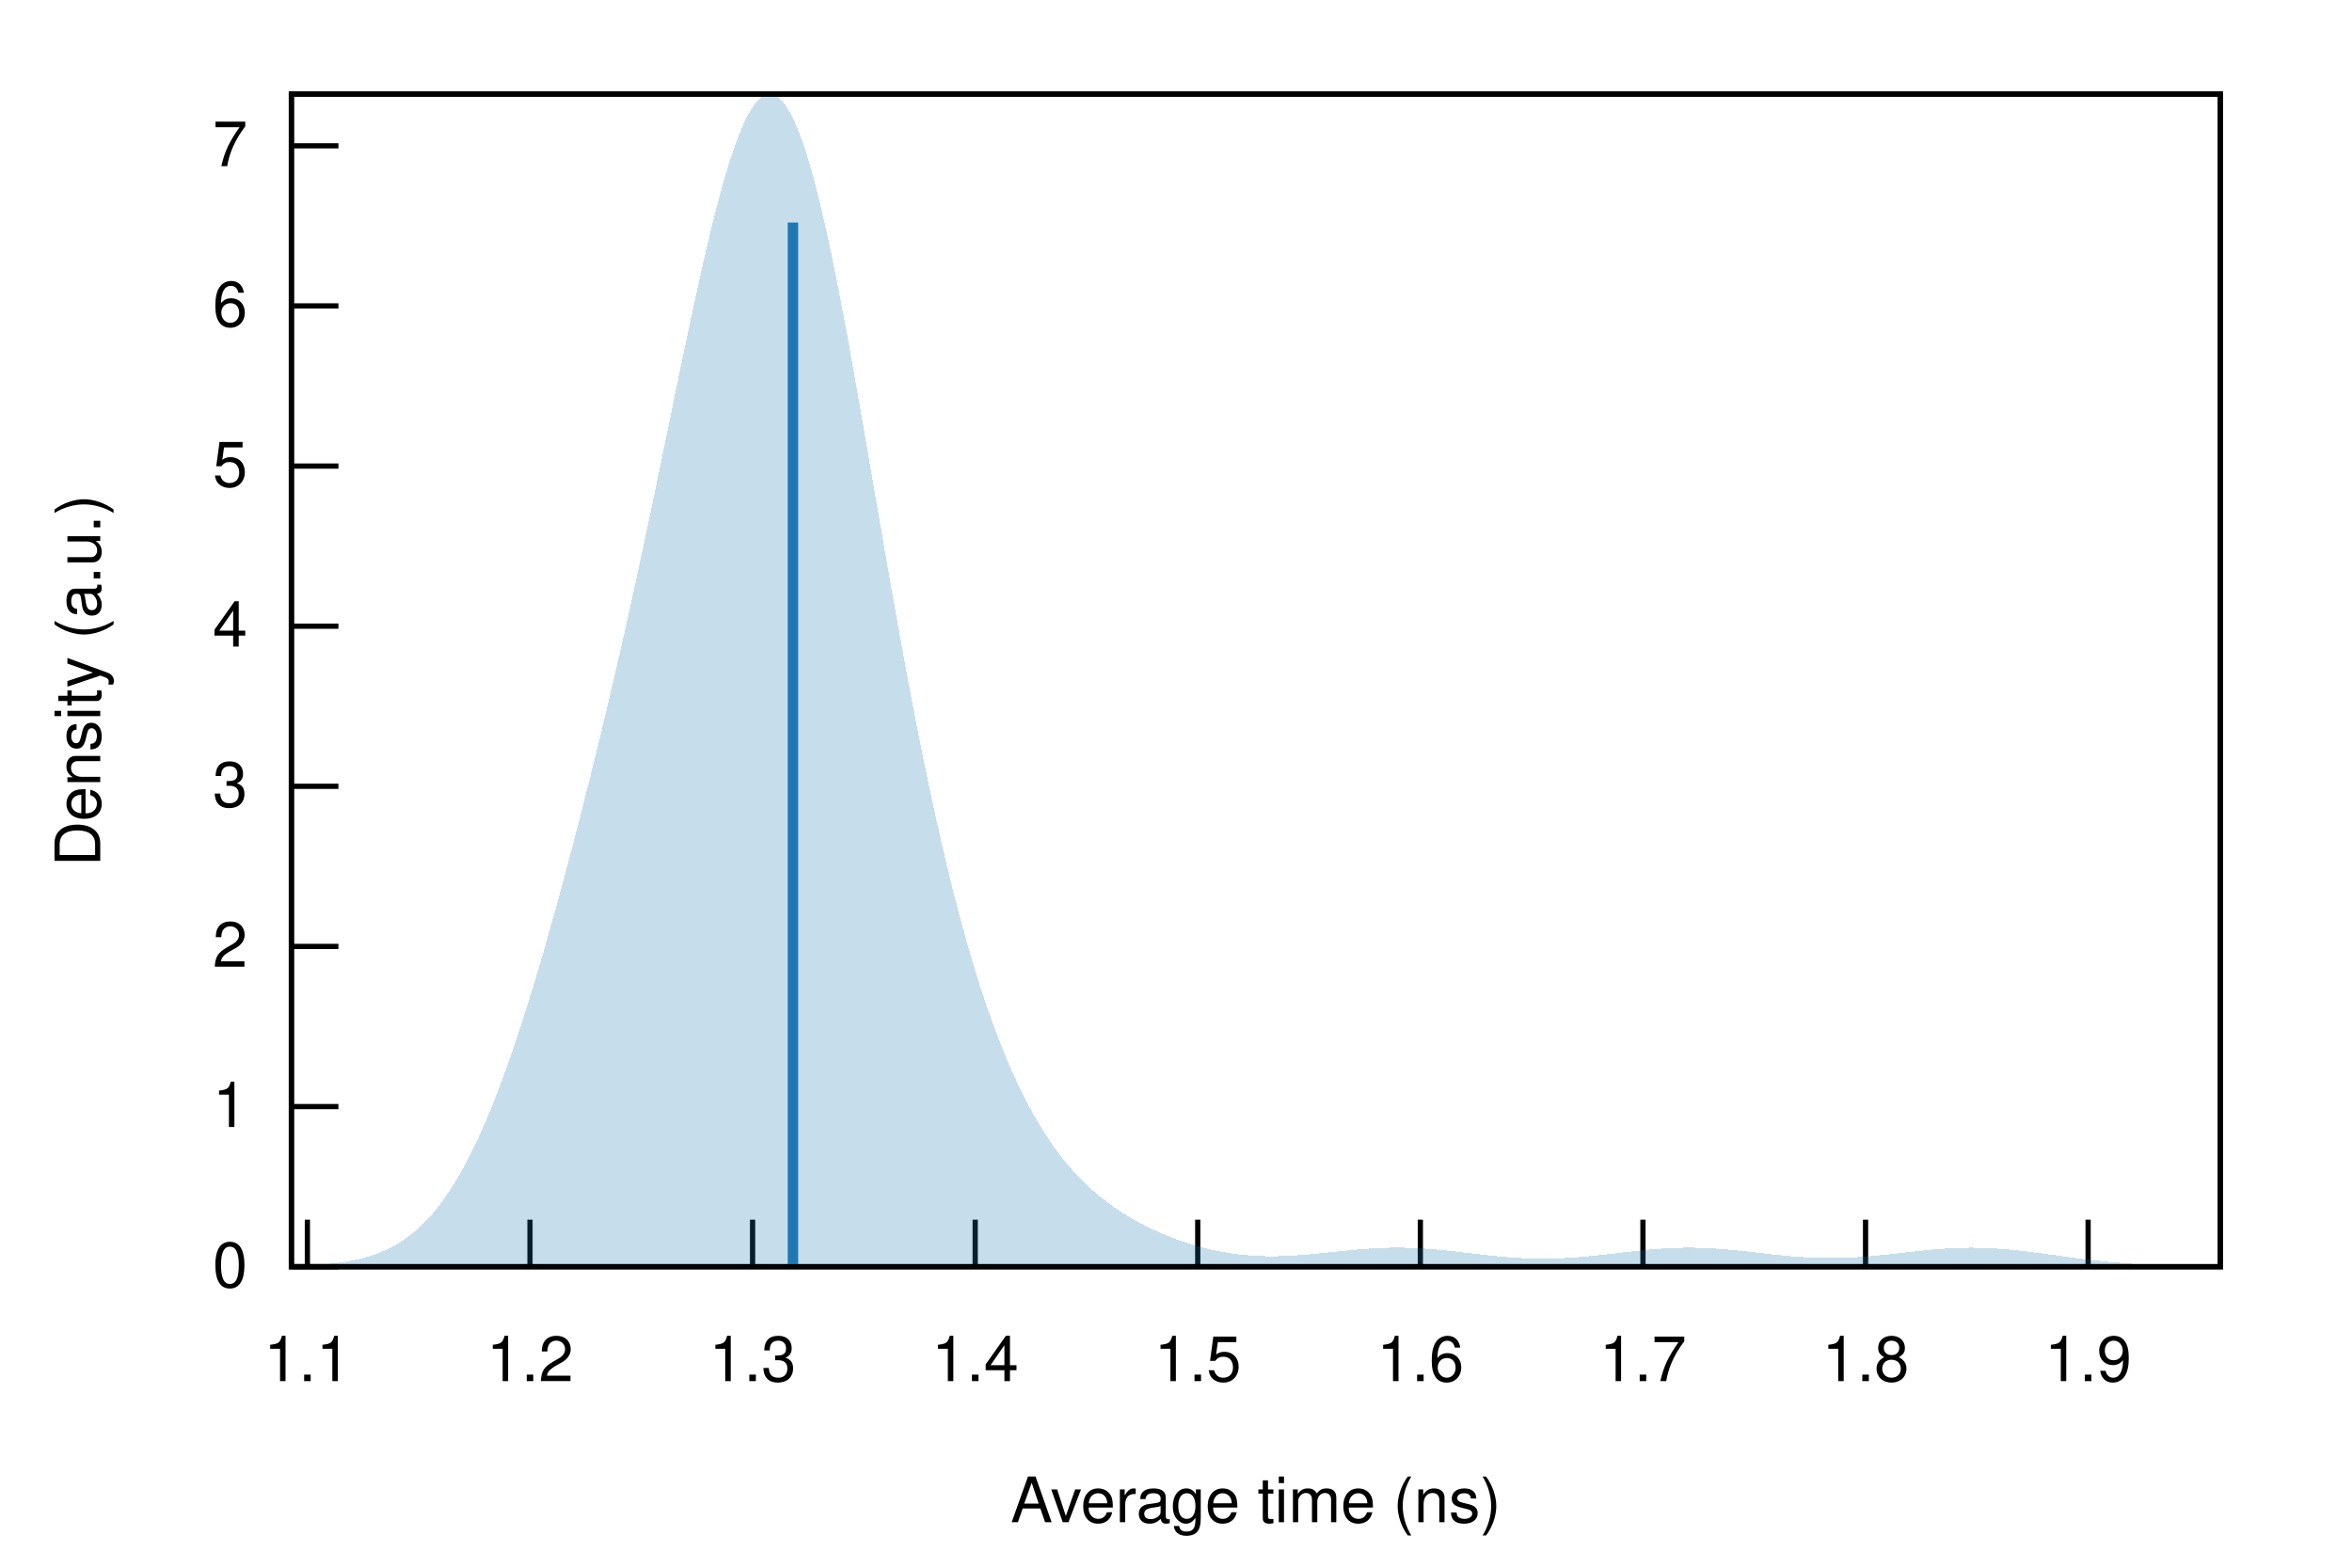
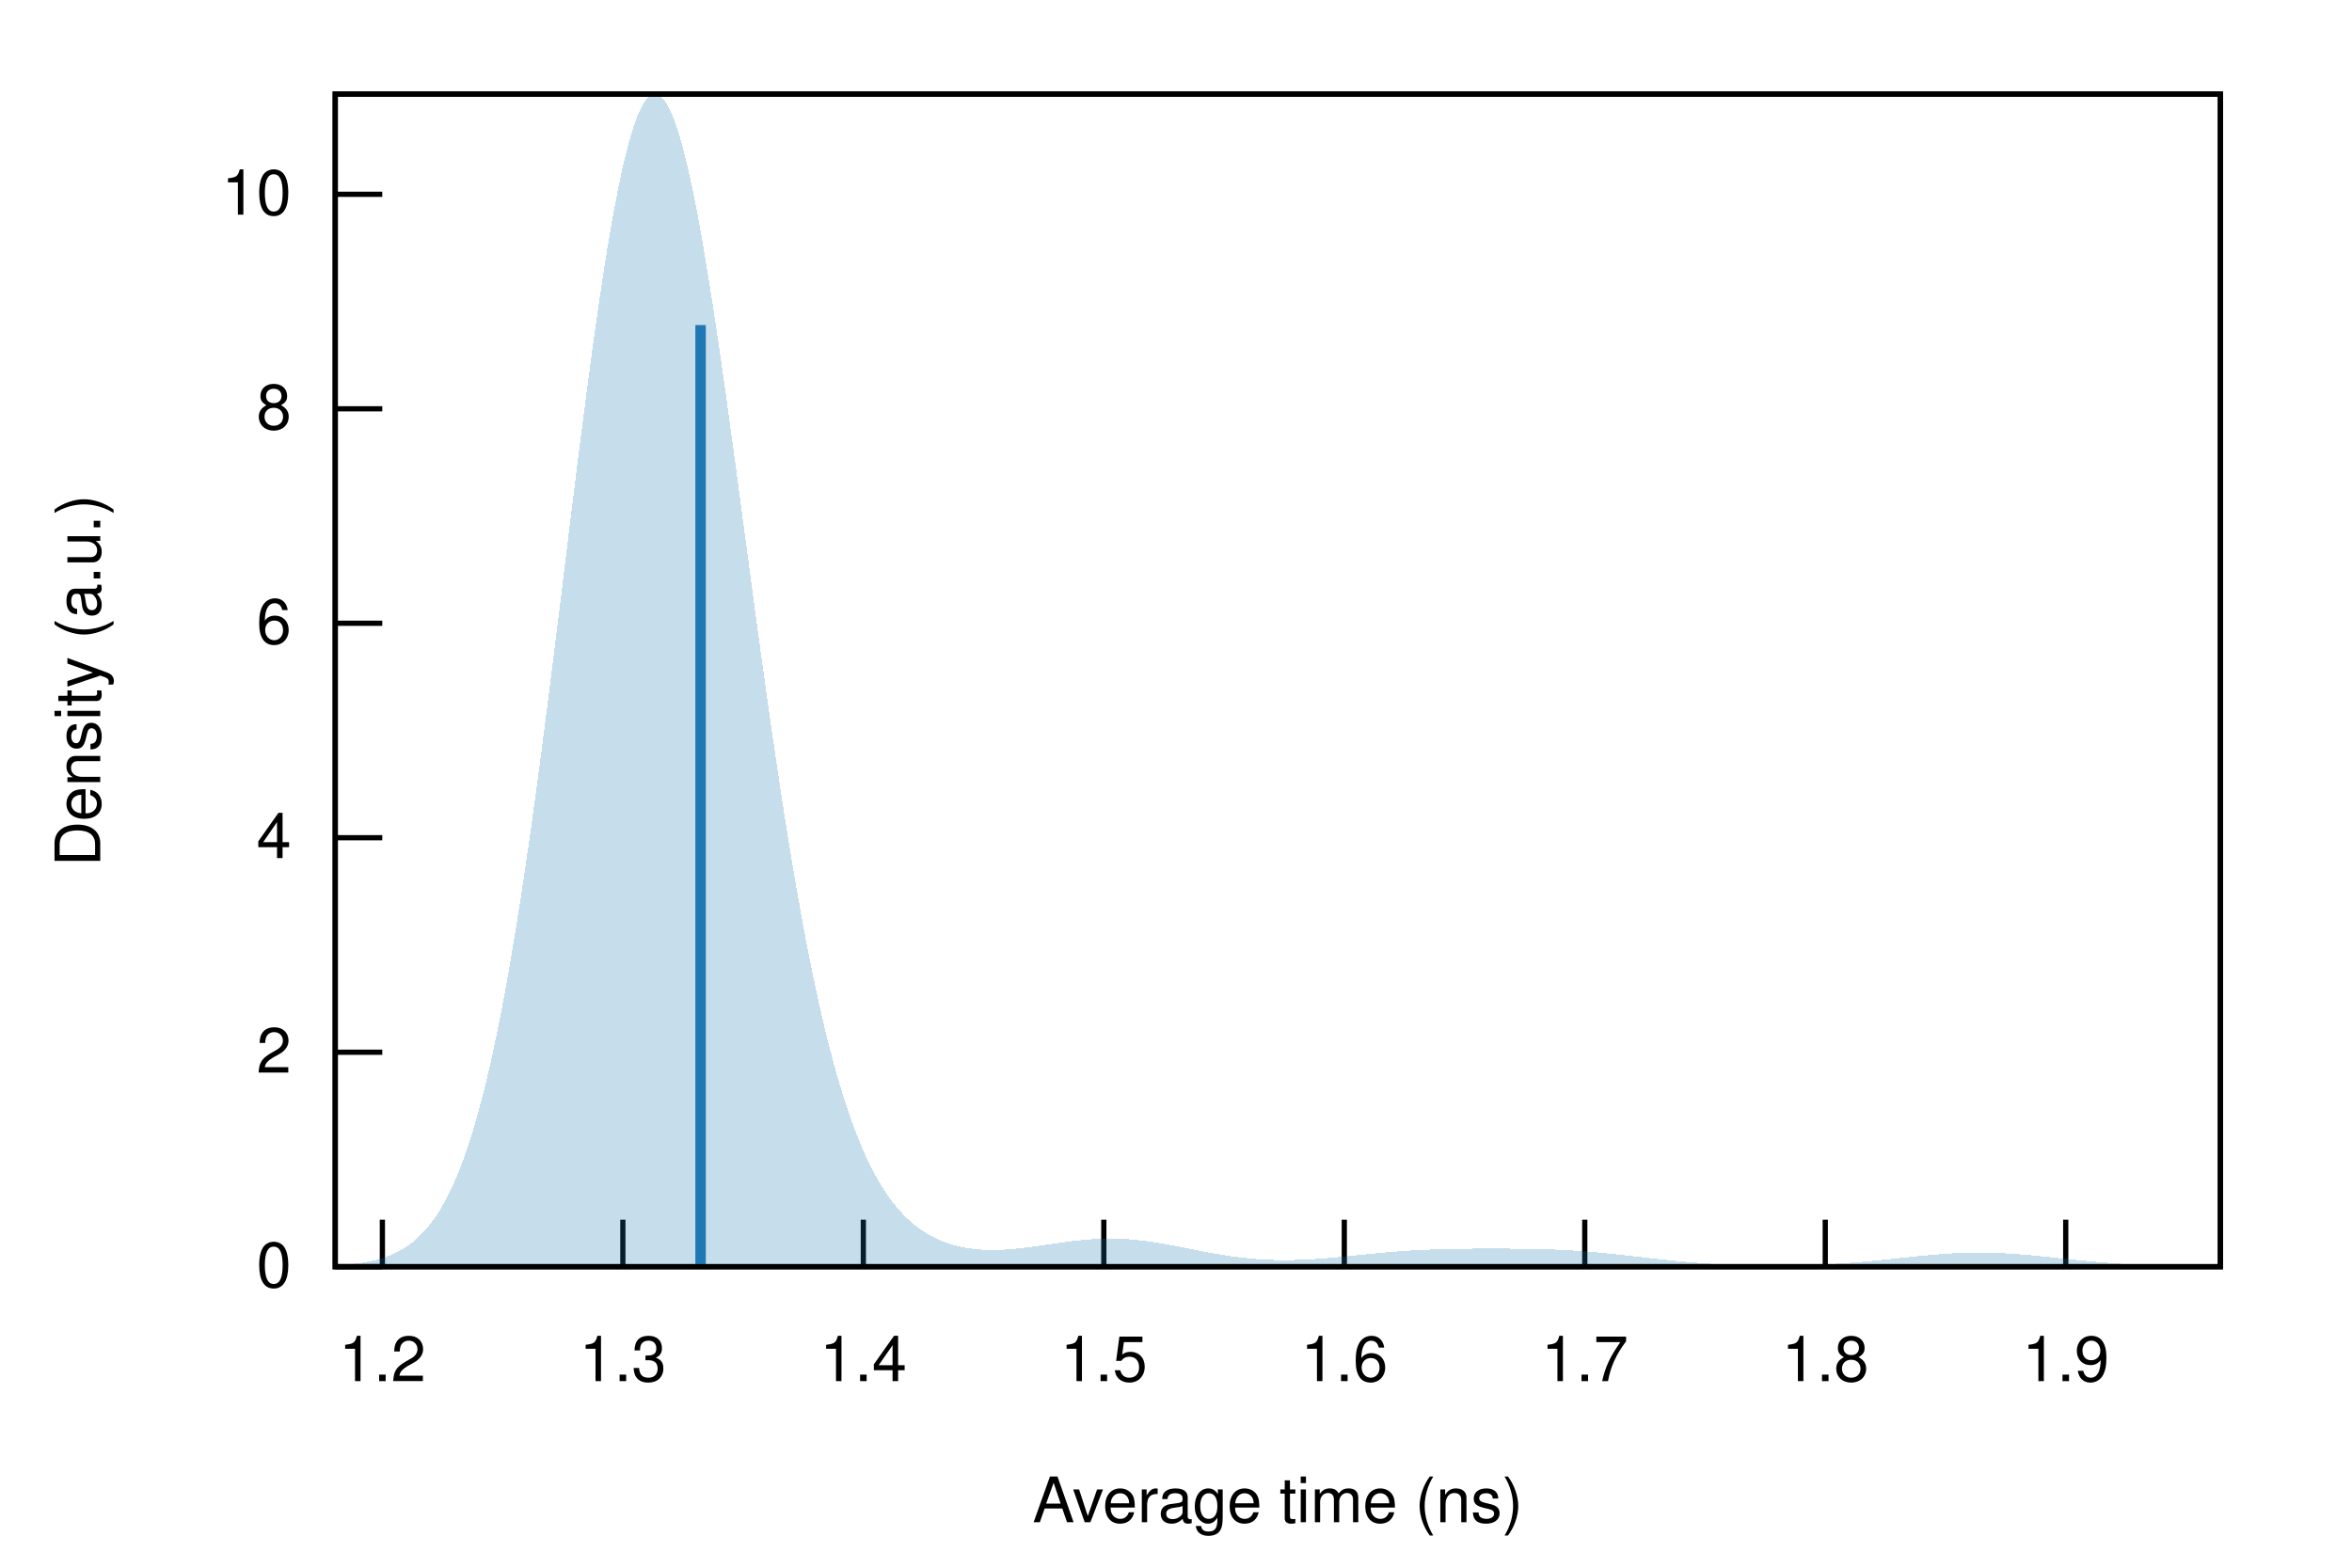
<svg xmlns="http://www.w3.org/2000/svg" xmlns:xlink="http://www.w3.org/1999/xlink" viewBox="0 0 450 300">
  <g id="gnuplot_canvas">
    <rect x="0" y="0" width="450" height="300" fill="none" />
    <defs>
      <circle id="gpDot" r="0.5" stroke-width="0.5" stroke="currentColor" />
      <path id="gpPt0" stroke-width="0.222" stroke="currentColor" d="M-1,0 h2 M0,-1 v2" />
      <path id="gpPt1" stroke-width="0.222" stroke="currentColor" d="M-1,-1 L1,1 M1,-1 L-1,1" />
      <path id="gpPt2" stroke-width="0.222" stroke="currentColor" d="M-1,0 L1,0 M0,-1 L0,1 M-1,-1 L1,1 M-1,1 L1,-1" />
      <rect id="gpPt3" stroke-width="0.222" stroke="currentColor" x="-1" y="-1" width="2" height="2" />
      <rect id="gpPt4" stroke-width="0.222" stroke="currentColor" fill="currentColor" x="-1" y="-1" width="2" height="2" />
      <circle id="gpPt5" stroke-width="0.222" stroke="currentColor" cx="0" cy="0" r="1" />
      <use xlink:href="#gpPt5" id="gpPt6" fill="currentColor" stroke="none" />
      <path id="gpPt7" stroke-width="0.222" stroke="currentColor" d="M0,-1.33 L-1.33,0.67 L1.33,0.67 z" />
      <use xlink:href="#gpPt7" id="gpPt8" fill="currentColor" stroke="none" />
      <use xlink:href="#gpPt7" id="gpPt9" stroke="currentColor" transform="rotate(180)" />
      <use xlink:href="#gpPt9" id="gpPt10" fill="currentColor" stroke="none" />
      <use xlink:href="#gpPt3" id="gpPt11" stroke="currentColor" transform="rotate(45)" />
      <use xlink:href="#gpPt11" id="gpPt12" fill="currentColor" stroke="none" />
      <path id="gpPt13" stroke-width="0.222" stroke="currentColor" d="M0,1.330 L1.265,0.411 L0.782,-1.067 L-0.782,-1.076 L-1.265,0.411 z" />
      <use xlink:href="#gpPt13" id="gpPt14" fill="currentColor" stroke="none" />
      <filter id="textbox" filterUnits="objectBoundingBox" x="0" y="0" height="1" width="1">
        <feFlood flood-color="white" flood-opacity="1" result="bgnd" />
        <feComposite in="SourceGraphic" in2="bgnd" operator="atop" />
      </filter>
      <filter id="greybox" filterUnits="objectBoundingBox" x="0" y="0" height="1" width="1">
        <feFlood flood-color="lightgrey" flood-opacity="1" result="grey" />
        <feComposite in="SourceGraphic" in2="grey" operator="atop" />
      </filter>
    </defs>
    <g fill="none" color="white" stroke="currentColor" stroke-width="1.00" stroke-linecap="butt" stroke-linejoin="miter">
</g>
    <g fill="none" color="black" stroke="currentColor" stroke-width="1.00" stroke-linecap="butt" stroke-linejoin="miter">
-       <path stroke="black" d="M55.75,242.40 L64.75,242.40  " />
-       <g transform="translate(47.36,246.30)" stroke="none" fill="black" font-family="Helvetica" font-size="12.00" text-anchor="end">
+       <path stroke="black" d="M64.14,242.40 L73.14,242.40  " />
+       <g transform="translate(55.75,246.30)" stroke="none" fill="black" font-family="Helvetica" font-size="12.00" text-anchor="end">
        <text>
          <tspan font-family="Helvetica"> 0</tspan>
        </text>
      </g>
    </g>
    <g fill="none" color="black" stroke="currentColor" stroke-width="1.00" stroke-linecap="butt" stroke-linejoin="miter">
-       <path stroke="black" d="M55.75,211.76 L64.75,211.76  " />
-       <g transform="translate(47.36,215.66)" stroke="none" fill="black" font-family="Helvetica" font-size="12.00" text-anchor="end">
-         <text>
-           <tspan font-family="Helvetica"> 1</tspan>
-         </text>
-       </g>
-     </g>
-     <g fill="none" color="black" stroke="currentColor" stroke-width="1.00" stroke-linecap="butt" stroke-linejoin="miter">
-       <path stroke="black" d="M55.75,181.11 L64.75,181.11  " />
-       <g transform="translate(47.36,185.01)" stroke="none" fill="black" font-family="Helvetica" font-size="12.00" text-anchor="end">
+       <path stroke="black" d="M64.14,201.36 L73.14,201.36  " />
+       <g transform="translate(55.75,205.26)" stroke="none" fill="black" font-family="Helvetica" font-size="12.00" text-anchor="end">
        <text>
          <tspan font-family="Helvetica"> 2</tspan>
        </text>
      </g>
    </g>
    <g fill="none" color="black" stroke="currentColor" stroke-width="1.00" stroke-linecap="butt" stroke-linejoin="miter">
-       <path stroke="black" d="M55.75,150.47 L64.75,150.47  " />
-       <g transform="translate(47.36,154.37)" stroke="none" fill="black" font-family="Helvetica" font-size="12.00" text-anchor="end">
-         <text>
-           <tspan font-family="Helvetica"> 3</tspan>
-         </text>
-       </g>
-     </g>
-     <g fill="none" color="black" stroke="currentColor" stroke-width="1.00" stroke-linecap="butt" stroke-linejoin="miter">
-       <path stroke="black" d="M55.75,119.83 L64.75,119.83  " />
-       <g transform="translate(47.36,123.73)" stroke="none" fill="black" font-family="Helvetica" font-size="12.00" text-anchor="end">
+       <path stroke="black" d="M64.14,160.31 L73.14,160.31  " />
+       <g transform="translate(55.75,164.21)" stroke="none" fill="black" font-family="Helvetica" font-size="12.00" text-anchor="end">
        <text>
          <tspan font-family="Helvetica"> 4</tspan>
        </text>
      </g>
    </g>
    <g fill="none" color="black" stroke="currentColor" stroke-width="1.00" stroke-linecap="butt" stroke-linejoin="miter">
-       <path stroke="black" d="M55.75,89.19 L64.75,89.19  " />
-       <g transform="translate(47.36,93.09)" stroke="none" fill="black" font-family="Helvetica" font-size="12.00" text-anchor="end">
-         <text>
-           <tspan font-family="Helvetica"> 5</tspan>
-         </text>
-       </g>
-     </g>
-     <g fill="none" color="black" stroke="currentColor" stroke-width="1.00" stroke-linecap="butt" stroke-linejoin="miter">
-       <path stroke="black" d="M55.75,58.54 L64.75,58.54  " />
-       <g transform="translate(47.36,62.44)" stroke="none" fill="black" font-family="Helvetica" font-size="12.00" text-anchor="end">
+       <path stroke="black" d="M64.14,119.27 L73.14,119.27  " />
+       <g transform="translate(55.75,123.17)" stroke="none" fill="black" font-family="Helvetica" font-size="12.00" text-anchor="end">
        <text>
          <tspan font-family="Helvetica"> 6</tspan>
        </text>
      </g>
    </g>
    <g fill="none" color="black" stroke="currentColor" stroke-width="1.00" stroke-linecap="butt" stroke-linejoin="miter">
-       <path stroke="black" d="M55.75,27.90 L64.75,27.90  " />
-       <g transform="translate(47.36,31.80)" stroke="none" fill="black" font-family="Helvetica" font-size="12.00" text-anchor="end">
+       <path stroke="black" d="M64.14,78.23 L73.14,78.23  " />
+       <g transform="translate(55.75,82.13)" stroke="none" fill="black" font-family="Helvetica" font-size="12.00" text-anchor="end">
        <text>
-           <tspan font-family="Helvetica"> 7</tspan>
+           <tspan font-family="Helvetica"> 8</tspan>
        </text>
      </g>
    </g>
    <g fill="none" color="black" stroke="currentColor" stroke-width="1.00" stroke-linecap="butt" stroke-linejoin="miter">
-       <path stroke="black" d="M58.81,242.40 L58.81,233.40  " />
-       <g transform="translate(58.81,264.30)" stroke="none" fill="black" font-family="Helvetica" font-size="12.00" text-anchor="middle">
+       <path stroke="black" d="M64.14,37.18 L73.14,37.18  " />
+       <g transform="translate(55.75,41.08)" stroke="none" fill="black" font-family="Helvetica" font-size="12.00" text-anchor="end">
        <text>
-           <tspan font-family="Helvetica"> 1.1</tspan>
+           <tspan font-family="Helvetica"> 10</tspan>
        </text>
      </g>
    </g>
    <g fill="none" color="black" stroke="currentColor" stroke-width="1.00" stroke-linecap="butt" stroke-linejoin="miter">
-       <path stroke="black" d="M101.40,242.40 L101.40,233.40  " />
-       <g transform="translate(101.40,264.30)" stroke="none" fill="black" font-family="Helvetica" font-size="12.00" text-anchor="middle">
+       <path stroke="black" d="M73.16,242.40 L73.16,233.40  " />
+       <g transform="translate(73.16,264.30)" stroke="none" fill="black" font-family="Helvetica" font-size="12.00" text-anchor="middle">
        <text>
          <tspan font-family="Helvetica"> 1.2</tspan>
        </text>
      </g>
    </g>
    <g fill="none" color="black" stroke="currentColor" stroke-width="1.00" stroke-linecap="butt" stroke-linejoin="miter">
-       <path stroke="black" d="M143.99,242.40 L143.99,233.40  " />
-       <g transform="translate(143.99,264.30)" stroke="none" fill="black" font-family="Helvetica" font-size="12.00" text-anchor="middle">
+       <path stroke="black" d="M119.17,242.40 L119.17,233.40  " />
+       <g transform="translate(119.17,264.30)" stroke="none" fill="black" font-family="Helvetica" font-size="12.00" text-anchor="middle">
        <text>
          <tspan font-family="Helvetica"> 1.3</tspan>
        </text>
      </g>
    </g>
    <g fill="none" color="black" stroke="currentColor" stroke-width="1.00" stroke-linecap="butt" stroke-linejoin="miter">
-       <path stroke="black" d="M186.58,242.40 L186.58,233.40  " />
-       <g transform="translate(186.58,264.30)" stroke="none" fill="black" font-family="Helvetica" font-size="12.00" text-anchor="middle">
+       <path stroke="black" d="M165.18,242.40 L165.18,233.40  " />
+       <g transform="translate(165.18,264.30)" stroke="none" fill="black" font-family="Helvetica" font-size="12.00" text-anchor="middle">
        <text>
          <tspan font-family="Helvetica"> 1.4</tspan>
        </text>
      </g>
    </g>
    <g fill="none" color="black" stroke="currentColor" stroke-width="1.00" stroke-linecap="butt" stroke-linejoin="miter">
-       <path stroke="black" d="M229.16,242.40 L229.16,233.40  " />
-       <g transform="translate(229.16,264.30)" stroke="none" fill="black" font-family="Helvetica" font-size="12.00" text-anchor="middle">
+       <path stroke="black" d="M211.19,242.40 L211.19,233.40  " />
+       <g transform="translate(211.19,264.30)" stroke="none" fill="black" font-family="Helvetica" font-size="12.00" text-anchor="middle">
        <text>
          <tspan font-family="Helvetica"> 1.5</tspan>
        </text>
      </g>
    </g>
    <g fill="none" color="black" stroke="currentColor" stroke-width="1.00" stroke-linecap="butt" stroke-linejoin="miter">
-       <path stroke="black" d="M271.75,242.40 L271.75,233.40  " />
-       <g transform="translate(271.75,264.30)" stroke="none" fill="black" font-family="Helvetica" font-size="12.00" text-anchor="middle">
+       <path stroke="black" d="M257.20,242.40 L257.20,233.40  " />
+       <g transform="translate(257.20,264.30)" stroke="none" fill="black" font-family="Helvetica" font-size="12.00" text-anchor="middle">
        <text>
          <tspan font-family="Helvetica"> 1.6</tspan>
        </text>
      </g>
    </g>
    <g fill="none" color="black" stroke="currentColor" stroke-width="1.00" stroke-linecap="butt" stroke-linejoin="miter">
-       <path stroke="black" d="M314.34,242.40 L314.34,233.40  " />
-       <g transform="translate(314.34,264.30)" stroke="none" fill="black" font-family="Helvetica" font-size="12.00" text-anchor="middle">
+       <path stroke="black" d="M303.21,242.40 L303.21,233.40  " />
+       <g transform="translate(303.21,264.30)" stroke="none" fill="black" font-family="Helvetica" font-size="12.00" text-anchor="middle">
        <text>
          <tspan font-family="Helvetica"> 1.7</tspan>
        </text>
      </g>
    </g>
    <g fill="none" color="black" stroke="currentColor" stroke-width="1.00" stroke-linecap="butt" stroke-linejoin="miter">
-       <path stroke="black" d="M356.93,242.40 L356.93,233.40  " />
-       <g transform="translate(356.93,264.30)" stroke="none" fill="black" font-family="Helvetica" font-size="12.00" text-anchor="middle">
+       <path stroke="black" d="M349.22,242.40 L349.22,233.40  " />
+       <g transform="translate(349.22,264.30)" stroke="none" fill="black" font-family="Helvetica" font-size="12.00" text-anchor="middle">
        <text>
          <tspan font-family="Helvetica"> 1.8</tspan>
        </text>
      </g>
    </g>
    <g fill="none" color="black" stroke="currentColor" stroke-width="1.00" stroke-linecap="butt" stroke-linejoin="miter">
-       <path stroke="black" d="M399.51,242.40 L399.51,233.40  " />
-       <g transform="translate(399.51,264.30)" stroke="none" fill="black" font-family="Helvetica" font-size="12.00" text-anchor="middle">
+       <path stroke="black" d="M395.23,242.40 L395.23,233.40  " />
+       <g transform="translate(395.23,264.30)" stroke="none" fill="black" font-family="Helvetica" font-size="12.00" text-anchor="middle">
        <text>
          <tspan font-family="Helvetica"> 1.9</tspan>
        </text>
      </g>
    </g>
    <g fill="none" color="black" stroke="currentColor" stroke-width="1.00" stroke-linecap="butt" stroke-linejoin="miter">
</g>
    <g fill="none" color="black" stroke="currentColor" stroke-width="1.00" stroke-linecap="butt" stroke-linejoin="miter">
-       <path stroke="black" d="M55.75,18.01 L55.75,242.40 L424.82,242.40 L424.82,18.01 L55.75,18.01 Z  " />
+       <path stroke="black" d="M64.14,18.01 L64.14,242.40 L424.82,242.40 L424.82,18.01 L64.14,18.01 Z  " />
    </g>
    <g fill="none" color="black" stroke="currentColor" stroke-width="1.00" stroke-linecap="butt" stroke-linejoin="miter">
      <g transform="translate(19.18,130.21) rotate(270)" stroke="none" fill="black" font-family="Helvetica" font-size="12.00" text-anchor="middle">
        <text>
          <tspan font-family="Helvetica">Density (a.u.)</tspan>
        </text>
      </g>
    </g>
    <g fill="none" color="black" stroke="currentColor" stroke-width="1.00" stroke-linecap="butt" stroke-linejoin="miter">
-       <g transform="translate(240.28,291.30)" stroke="none" fill="black" font-family="Helvetica" font-size="12.00" text-anchor="middle">
+       <g transform="translate(244.48,291.30)" stroke="none" fill="black" font-family="Helvetica" font-size="12.00" text-anchor="middle">
        <text>
          <tspan font-family="Helvetica">Average time (ns)</tspan>
        </text>
      </g>
    </g>
    <g fill="none" color="black" stroke="currentColor" stroke-width="1.00" stroke-linecap="butt" stroke-linejoin="miter">
</g>
    <g id="gnuplot_plot_1">
      <g fill="none" color="black" stroke="currentColor" stroke-width="1.00" stroke-linecap="butt" stroke-linejoin="miter">
        <g stroke="none" shape-rendering="crispEdges">
-           <polygon fill="rgb( 31, 120, 180)" fill-opacity="0.25" points="55.75,242.27 56.49,242.24 57.23,242.22 57.97,242.19 58.71,242.16 59.45,242.12 60.19,242.08 60.93,242.03 61.67,241.97 62.41,241.91 63.15,241.84 63.89,241.76 64.63,241.67 65.37,241.56 66.10,241.45 66.84,241.32 67.58,241.18 68.32,241.02 69.06,240.85 69.80,240.66 70.54,240.44 71.28,240.21 72.02,239.95 72.76,239.66 73.50,239.35 74.24,239.00 74.98,238.63 75.72,238.22 76.46,237.78 77.20,237.29 77.94,236.77 78.68,236.21 79.42,235.60 80.16,234.94 80.90,234.24 81.64,233.49 82.38,232.68 83.12,231.82 83.86,230.90 84.60,229.93 85.33,228.89 86.07,227.80 86.81,226.64 87.55,225.42 88.29,224.13 89.03,222.78 89.77,221.36 90.51,219.88 91.25,218.33 91.99,216.72 92.73,215.04 93.47,213.29 94.21,211.48 94.95,209.60 95.69,207.67 96.43,205.67 97.17,203.61 97.91,201.49 98.65,199.32 99.39,197.09 100.13,194.81 100.87,192.48 101.61,190.10 102.35,187.67 103.09,185.20 103.83,182.68 104.56,180.12 105.30,177.52 106.04,174.88 106.78,172.21 107.52,169.50 108.26,166.76 109.00,163.98 109.74,161.17 110.48,158.32 111.22,155.45 111.96,152.54 112.70,149.60 113.44,146.62 114.18,143.61 114.92,140.57 115.66,137.49 116.40,134.38 117.14,131.23 117.88,128.05 118.62,124.83 119.36,121.57 120.10,118.27 120.84,114.93 121.58,111.56 122.32,108.16 123.06,104.72 123.79,101.24 124.53,97.74 125.27,94.22 126.01,90.67 126.75,87.10 127.49,83.52 128.23,79.94 128.97,76.35 129.71,72.78 130.45,69.22 131.19,65.69 131.93,62.19 132.67,58.74 133.41,55.35 134.15,52.03 134.89,48.79 135.63,45.65 136.37,42.61 137.11,39.69 137.85,36.90 138.59,34.26 139.33,31.78 140.07,29.46 140.81,27.33 141.55,25.40 142.29,23.67 143.03,22.15 143.76,20.86 144.50,19.80 145.24,18.98 145.98,18.40 146.72,18.08 147.46,18.01 148.20,18.20 148.94,18.65 149.68,19.35 150.42,20.32 151.16,21.54 151.90,23.01 152.64,24.72 153.38,26.67 154.12,28.86 154.86,31.26 155.60,33.88 156.34,36.70 157.08,39.72 157.82,42.91 158.56,46.27 159.30,49.78 160.04,53.43 160.78,57.21 161.52,61.10 162.26,65.08 162.99,69.16 163.73,73.30 164.47,77.50 165.21,81.74 165.95,86.02 166.69,90.31 167.43,94.61 168.17,98.91 168.91,103.20 169.65,107.46 170.39,111.68 171.13,115.87 171.87,120.00 172.61,124.08 173.35,128.10 174.09,132.04 174.83,135.92 175.57,139.71 176.31,143.43 177.05,147.05 177.79,150.60 178.53,154.05 179.27,157.41 180.01,160.68 180.75,163.86 181.49,166.95 182.22,169.94 182.96,172.84 183.70,175.65 184.44,178.36 185.18,180.99 185.92,183.53 186.66,185.97 187.40,188.34 188.14,190.62 188.88,192.81 189.62,194.92 190.36,196.96 191.10,198.91 191.84,200.79 192.58,202.60 193.32,204.33 194.06,206.00 194.80,207.59 195.54,209.12 196.28,210.58 197.02,211.99 197.76,213.33 198.50,214.61 199.24,215.84 199.98,217.02 200.72,218.14 201.45,219.21 202.19,220.23 202.93,221.21 203.67,222.14 204.41,223.03 205.15,223.89 205.89,224.70 206.63,225.47 207.37,226.22 208.11,226.92 208.85,227.60 209.59,228.25 210.33,228.87 211.07,229.46 211.81,230.03 212.55,230.58 213.29,231.10 214.03,231.60 214.77,232.08 215.51,232.54 216.25,232.99 216.99,233.41 217.73,233.83 218.47,234.22 219.21,234.60 219.95,234.97 220.69,235.32 221.42,235.66 222.16,235.99 222.90,236.30 223.64,236.60 224.38,236.89 225.12,237.17 225.86,237.43 226.60,237.69 227.34,237.93 228.08,238.16 228.82,238.38 229.56,238.59 230.30,238.78 231.04,238.97 231.78,239.14 232.52,239.30 233.26,239.45 234.00,239.59 234.74,239.72 235.48,239.84 236.22,239.94 236.96,240.04 237.70,240.12 238.44,240.19 239.18,240.25 239.92,240.30 240.65,240.34 241.39,240.37 242.13,240.39 242.87,240.40 243.61,240.40 244.35,240.39 245.09,240.37 245.83,240.35 246.57,240.31 247.31,240.27 248.05,240.23 248.79,240.17 249.53,240.12 250.27,240.05 251.01,239.99 251.75,239.92 252.49,239.84 253.23,239.77 253.97,239.69 254.71,239.61 255.45,239.53 256.19,239.46 256.93,239.38 257.67,239.31 258.41,239.23 259.15,239.16 259.88,239.10 260.62,239.04 261.36,238.98 262.10,238.93 262.84,238.89 263.58,238.85 264.32,238.82 265.06,238.79 265.80,238.77 266.54,238.76 267.28,238.76 268.02,238.76 268.76,238.77 269.50,238.79 270.24,238.82 270.98,238.85 271.72,238.89 272.46,238.93 273.20,238.99 273.94,239.04 274.68,239.11 275.42,239.17 276.16,239.25 276.90,239.32 277.64,239.40 278.38,239.48 279.12,239.57 279.85,239.66 280.59,239.74 281.33,239.83 282.07,239.92 282.81,240.00 283.55,240.09 284.29,240.17 285.03,240.25 285.77,240.33 286.51,240.40 287.25,240.47 287.99,240.54 288.73,240.60 289.47,240.65 290.21,240.70 290.95,240.74 291.69,240.78 292.43,240.81 293.17,240.83 293.91,240.85 294.65,240.86 295.39,240.86 296.13,240.85 296.87,240.84 297.61,240.82 298.35,240.80 299.08,240.76 299.82,240.73 300.56,240.68 301.30,240.63 302.04,240.57 302.78,240.51 303.52,240.44 304.26,240.37 305.00,240.30 305.74,240.22 306.48,240.14 307.22,240.06 307.96,239.97 308.70,239.88 309.44,239.80 310.18,239.71 310.92,239.62 311.66,239.54 312.40,239.45 313.14,239.37 313.88,239.29 314.62,239.22 315.36,239.15 316.10,239.08 316.84,239.02 317.58,238.97 318.31,238.92 319.05,238.87 319.79,238.84 320.53,238.81 321.27,238.79 322.01,238.77 322.75,238.76 323.49,238.76 324.23,238.77 324.97,238.79 325.71,238.81 326.45,238.84 327.19,238.87 327.93,238.92 328.67,238.97 329.41,239.02 330.15,239.08 330.89,239.15 331.63,239.22 332.37,239.29 333.11,239.37 333.85,239.45 334.59,239.53 335.33,239.61 336.07,239.70 336.81,239.78 337.54,239.86 338.28,239.95 339.02,240.03 339.76,240.11 340.50,240.19 341.24,240.26 341.98,240.33 342.72,240.40 343.46,240.46 344.20,240.51 344.94,240.56 345.68,240.61 346.42,240.65 347.16,240.68 347.90,240.70 348.64,240.72 349.38,240.73 350.12,240.74 350.86,240.73 351.60,240.72 352.34,240.71 353.08,240.68 353.82,240.65 354.56,240.62 355.30,240.57 356.04,240.53 356.78,240.47 357.51,240.41 358.25,240.35 358.99,240.28 359.73,240.20 360.47,240.13 361.21,240.05 361.95,239.97 362.69,239.89 363.43,239.80 364.17,239.72 364.91,239.63 365.65,239.55 366.39,239.47 367.13,239.39 367.87,239.31 368.61,239.24 369.35,239.16 370.09,239.10 370.83,239.04 371.57,238.98 372.31,238.93 373.05,238.89 373.79,238.85 374.53,238.82 375.27,238.80 376.01,238.78 376.74,238.77 377.48,238.77 378.22,238.78 378.96,238.79 379.70,238.81 380.44,238.84 381.18,238.88 381.92,238.93 382.66,238.98 383.40,239.03 384.14,239.10 384.88,239.17 385.62,239.24 386.36,239.32 387.10,239.41 387.84,239.49 388.58,239.59 389.32,239.68 390.06,239.78 390.80,239.88 391.54,239.98 392.28,240.08 393.02,240.18 393.76,240.29 394.50,240.39 395.24,240.49 395.97,240.59 396.71,240.69 397.45,240.79 398.19,240.88 398.93,240.97 399.67,241.06 400.41,241.15 401.15,241.23 401.89,241.31 402.63,241.39 403.37,241.46 404.11,241.53 404.85,241.60 405.59,241.66 406.33,241.72 407.07,241.78 407.81,241.83 408.55,241.88 409.29,241.93 410.03,241.97 410.77,242.01 411.51,242.05 412.25,242.08 412.99,242.11 413.73,242.14 414.47,242.17 415.20,242.19 415.94,242.22 416.68,242.24 417.42,242.25 418.16,242.27 418.90,242.28 419.64,242.30 420.38,242.31 421.12,242.32 421.86,242.33 422.60,242.34 423.34,242.35 424.08,242.35 424.82,242.36 424.82,242.40 424.08,242.40 423.34,242.40 422.60,242.40 421.86,242.40 421.12,242.40 420.38,242.40 419.64,242.40 418.90,242.40 418.16,242.40 417.42,242.40 416.68,242.40 415.94,242.40 415.20,242.40 414.47,242.40 413.73,242.40 412.99,242.40 412.25,242.40 411.51,242.40 410.77,242.40 410.03,242.40 409.29,242.40 408.55,242.40 407.81,242.40 407.07,242.40 406.33,242.40 405.59,242.40 404.85,242.40 404.11,242.40 403.37,242.40 402.63,242.40 401.89,242.40 401.15,242.40 400.41,242.40 399.67,242.40 398.93,242.40 398.19,242.40 397.45,242.40 396.71,242.40 395.97,242.40 395.24,242.40 394.50,242.40 393.76,242.40 393.02,242.40 392.28,242.40 391.54,242.40 390.80,242.40 390.06,242.40 389.32,242.40 388.58,242.40 387.84,242.40 387.10,242.40 386.36,242.40 385.62,242.40 384.88,242.40 384.14,242.40 383.40,242.40 382.66,242.40 381.92,242.40 381.18,242.40 380.44,242.40 379.70,242.40 378.96,242.40 378.22,242.40 377.48,242.40 376.74,242.40 376.01,242.40 375.27,242.40 374.53,242.40 373.79,242.40 373.05,242.40 372.31,242.40 371.57,242.40 370.83,242.40 370.09,242.40 369.35,242.40 368.61,242.40 367.87,242.40 367.13,242.40 366.39,242.40 365.65,242.40 364.91,242.40 364.17,242.40 363.43,242.40 362.69,242.40 361.95,242.40 361.21,242.40 360.47,242.40 359.73,242.40 358.99,242.40 358.25,242.40 357.51,242.40 356.78,242.40 356.04,242.40 355.30,242.40 354.56,242.40 353.82,242.40 353.08,242.40 352.34,242.40 351.60,242.40 350.86,242.40 350.12,242.40 349.38,242.40 348.64,242.40 347.90,242.40 347.16,242.40 346.42,242.40 345.68,242.40 344.94,242.40 344.20,242.40 343.46,242.40 342.72,242.40 341.98,242.40 341.24,242.40 340.50,242.40 339.76,242.40 339.02,242.40 338.28,242.40 337.54,242.40 336.81,242.40 336.07,242.40 335.33,242.40 334.59,242.40 333.85,242.40 333.11,242.40 332.37,242.40 331.63,242.40 330.89,242.40 330.15,242.40 329.41,242.40 328.67,242.40 327.93,242.40 327.19,242.40 326.45,242.40 325.71,242.40 324.97,242.40 324.23,242.40 323.49,242.40 322.75,242.40 322.01,242.40 321.27,242.40 320.53,242.40 319.79,242.40 319.05,242.40 318.31,242.40 317.58,242.40 316.84,242.40 316.10,242.40 315.36,242.40 314.62,242.40 313.88,242.40 313.14,242.40 312.40,242.40 311.66,242.40 310.92,242.40 310.18,242.40 309.44,242.40 308.70,242.40 307.96,242.40 307.22,242.40 306.48,242.40 305.74,242.40 305.00,242.40 304.26,242.40 303.52,242.40 302.78,242.40 302.04,242.40 301.30,242.40 300.56,242.40 299.82,242.40 299.08,242.40 298.35,242.40 297.61,242.40 296.87,242.40 296.13,242.40 295.39,242.40 294.65,242.40 293.91,242.40 293.17,242.40 292.43,242.40 291.69,242.40 290.95,242.40 290.21,242.40 289.47,242.40 288.73,242.40 287.99,242.40 287.25,242.40 286.51,242.40 285.77,242.40 285.03,242.40 284.29,242.40 283.55,242.40 282.81,242.40 282.07,242.40 281.33,242.40 280.59,242.40 279.85,242.40 279.12,242.40 278.38,242.40 277.64,242.40 276.90,242.40 276.16,242.40 275.42,242.40 274.68,242.40 273.94,242.40 273.20,242.40 272.46,242.40 271.72,242.40 270.98,242.40 270.24,242.40 269.50,242.40 268.76,242.40 268.02,242.40 267.28,242.40 266.54,242.40 265.80,242.40 265.06,242.40 264.32,242.40 263.58,242.40 262.84,242.40 262.10,242.40 261.36,242.40 260.62,242.40 259.88,242.40 259.15,242.40 258.41,242.40 257.67,242.40 256.93,242.40 256.19,242.40 255.45,242.40 254.71,242.40 253.97,242.40 253.23,242.40 252.49,242.40 251.75,242.40 251.01,242.40 250.27,242.40 249.53,242.40 248.79,242.40 248.05,242.40 247.31,242.40 246.57,242.40 245.83,242.40 245.09,242.40 244.35,242.40 243.61,242.40 242.87,242.40 242.13,242.40 241.39,242.40 240.65,242.40 239.92,242.40 239.18,242.40 238.44,242.40 237.70,242.40 236.96,242.40 236.22,242.40 235.48,242.40 234.74,242.40 234.00,242.40 233.26,242.40 232.52,242.40 231.78,242.40 231.04,242.40 230.30,242.40 229.56,242.40 228.82,242.40 228.08,242.40 227.34,242.40 226.60,242.40 225.86,242.40 225.12,242.40 224.38,242.40 223.64,242.40 222.90,242.40 222.16,242.40 221.42,242.40 220.69,242.40 219.95,242.40 219.21,242.40 218.47,242.40 217.73,242.40 216.99,242.40 216.25,242.40 215.51,242.40 214.77,242.40 214.03,242.40 213.29,242.40 212.55,242.40 211.81,242.40 211.07,242.40 210.33,242.40 209.59,242.40 208.85,242.40 208.11,242.40 207.37,242.40 206.63,242.40 205.89,242.40 205.15,242.40 204.41,242.40 203.67,242.40 202.93,242.40 202.19,242.40 201.45,242.40 200.72,242.40 199.98,242.40 199.24,242.40 198.50,242.40 197.76,242.40 197.02,242.40 196.28,242.40 195.54,242.40 194.80,242.40 194.06,242.40 193.32,242.40 192.58,242.40 191.84,242.40 191.10,242.40 190.36,242.40 189.62,242.40 188.88,242.40 188.14,242.40 187.40,242.40 186.66,242.40 185.92,242.40 185.18,242.40 184.44,242.40 183.70,242.40 182.96,242.40 182.22,242.40 181.49,242.40 180.75,242.40 180.01,242.40 179.27,242.40 178.53,242.40 177.79,242.40 177.05,242.40 176.31,242.40 175.57,242.40 174.83,242.40 174.09,242.40 173.35,242.40 172.61,242.40 171.87,242.40 171.13,242.40 170.39,242.40 169.65,242.40 168.91,242.40 168.17,242.40 167.43,242.40 166.69,242.40 165.95,242.40 165.21,242.40 164.47,242.40 163.73,242.40 162.99,242.40 162.26,242.40 161.52,242.40 160.78,242.40 160.04,242.40 159.30,242.40 158.56,242.40 157.82,242.40 157.08,242.40 156.34,242.40 155.60,242.40 154.86,242.40 154.12,242.40 153.38,242.40 152.64,242.40 151.90,242.40 151.16,242.40 150.42,242.40 149.68,242.40 148.94,242.40 148.20,242.40 147.46,242.40 146.72,242.40 145.98,242.40 145.24,242.40 144.50,242.40 143.76,242.40 143.03,242.40 142.29,242.40 141.55,242.40 140.81,242.40 140.07,242.40 139.33,242.40 138.59,242.40 137.85,242.40 137.11,242.40 136.37,242.40 135.63,242.40 134.89,242.40 134.15,242.40 133.41,242.40 132.67,242.40 131.93,242.40 131.19,242.40 130.45,242.40 129.71,242.40 128.97,242.40 128.23,242.40 127.49,242.40 126.75,242.40 126.01,242.40 125.27,242.40 124.53,242.40 123.79,242.40 123.06,242.40 122.32,242.40 121.58,242.40 120.84,242.40 120.10,242.40 119.36,242.40 118.62,242.40 117.88,242.40 117.14,242.40 116.40,242.40 115.66,242.40 114.92,242.40 114.18,242.40 113.44,242.40 112.70,242.40 111.96,242.40 111.22,242.40 110.48,242.40 109.74,242.40 109.00,242.40 108.26,242.40 107.52,242.40 106.78,242.40 106.04,242.40 105.30,242.40 104.56,242.40 103.83,242.40 103.09,242.40 102.35,242.40 101.61,242.40 100.87,242.40 100.13,242.40 99.39,242.40 98.65,242.40 97.91,242.40 97.17,242.40 96.43,242.40 95.69,242.40 94.95,242.40 94.21,242.40 93.47,242.40 92.73,242.40 91.99,242.40 91.25,242.40 90.51,242.40 89.77,242.40 89.03,242.40 88.29,242.40 87.55,242.40 86.81,242.40 86.07,242.40 85.33,242.40 84.60,242.40 83.86,242.40 83.12,242.40 82.38,242.40 81.64,242.40 80.90,242.40 80.16,242.40 79.42,242.40 78.68,242.40 77.94,242.40 77.20,242.40 76.46,242.40 75.72,242.40 74.98,242.40 74.24,242.40 73.50,242.40 72.76,242.40 72.02,242.40 71.28,242.40 70.54,242.40 69.80,242.40 69.06,242.40 68.32,242.40 67.58,242.40 66.84,242.40 66.10,242.40 65.37,242.40 64.63,242.40 63.89,242.40 63.15,242.40 62.41,242.40 61.67,242.40 60.93,242.40 60.19,242.40 59.45,242.40 58.71,242.40 57.97,242.40 57.23,242.40 56.49,242.40 55.75,242.40 " />
+           <polygon fill="rgb( 31, 120, 180)" fill-opacity="0.25" points="64.14,242.15 64.86,242.11 65.59,242.06 66.31,242.00 67.03,241.93 67.75,241.85 68.48,241.76 69.20,241.66 69.92,241.54 70.65,241.40 71.37,241.25 72.09,241.07 72.81,240.87 73.54,240.64 74.26,240.38 74.98,240.08 75.70,239.75 76.43,239.38 77.15,238.97 77.87,238.50 78.60,237.98 79.32,237.40 80.04,236.75 80.76,236.04 81.49,235.25 82.21,234.38 82.93,233.41 83.66,232.36 84.38,231.20 85.10,229.93 85.82,228.54 86.55,227.04 87.27,225.40 87.99,223.63 88.72,221.71 89.44,219.64 90.16,217.42 90.88,215.03 91.61,212.47 92.33,209.74 93.05,206.83 93.78,203.74 94.50,200.47 95.22,197.00 95.94,193.35 96.67,189.51 97.39,185.48 98.11,181.26 98.83,176.86 99.56,172.28 100.28,167.52 101.00,162.60 101.73,157.53 102.45,152.30 103.17,146.94 103.89,141.46 104.62,135.87 105.34,130.18 106.06,124.42 106.79,118.60 107.51,112.75 108.23,106.88 108.95,101.01 109.68,95.17 110.40,89.37 111.12,83.66 111.85,78.03 112.57,72.53 113.29,67.18 114.01,61.99 114.74,57.00 115.46,52.22 116.18,47.67 116.90,43.39 117.63,39.39 118.35,35.68 119.07,32.29 119.80,29.23 120.52,26.52 121.24,24.16 121.96,22.17 122.69,20.57 123.41,19.34 124.13,18.51 124.86,18.06 125.58,18.01 126.30,18.35 127.02,19.07 127.75,20.18 128.47,21.65 129.19,23.49 129.92,25.68 130.64,28.22 131.36,31.07 132.08,34.23 132.81,37.69 133.53,41.41 134.25,45.39 134.97,49.61 135.70,54.03 136.42,58.65 137.14,63.44 137.87,68.39 138.59,73.45 139.31,78.63 140.03,83.89 140.76,89.22 141.48,94.59 142.20,99.99 142.93,105.39 143.65,110.79 144.37,116.15 145.09,121.48 145.82,126.74 146.54,131.94 147.26,137.04 147.99,142.05 148.71,146.96 149.43,151.74 150.15,156.41 150.88,160.93 151.60,165.32 152.32,169.57 153.05,173.67 153.77,177.62 154.49,181.41 155.21,185.05 155.94,188.53 156.66,191.86 157.38,195.03 158.10,198.05 158.83,200.92 159.55,203.65 160.27,206.22 161.00,208.66 161.72,210.96 162.44,213.12 163.16,215.16 163.89,217.07 164.61,218.87 165.33,220.55 166.06,222.12 166.78,223.58 167.50,224.95 168.22,226.22 168.95,227.41 169.67,228.50 170.39,229.52 171.12,230.47 171.84,231.34 172.56,232.14 173.28,232.89 174.01,233.57 174.73,234.20 175.45,234.77 176.17,235.30 176.90,235.79 177.62,236.23 178.34,236.63 179.07,236.99 179.79,237.32 180.51,237.61 181.23,237.88 181.96,238.11 182.68,238.32 183.40,238.50 184.13,238.66 184.85,238.79 185.57,238.91 186.29,239.00 187.02,239.07 187.74,239.13 188.46,239.17 189.19,239.19 189.91,239.20 190.63,239.19 191.35,239.17 192.08,239.14 192.80,239.09 193.52,239.04 194.25,238.97 194.97,238.90 195.69,238.82 196.41,238.73 197.14,238.64 197.86,238.54 198.58,238.44 199.30,238.33 200.03,238.23 200.75,238.12 201.47,238.01 202.20,237.91 202.92,237.80 203.64,237.70 204.36,237.61 205.09,237.51 205.81,237.43 206.53,237.35 207.26,237.28 207.98,237.21 208.70,237.16 209.42,237.11 210.15,237.07 210.87,237.05 211.59,237.03 212.32,237.02 213.04,237.03 213.76,237.04 214.48,237.07 215.21,237.10 215.93,237.15 216.65,237.21 217.37,237.28 218.10,237.35 218.82,237.44 219.54,237.53 220.27,237.64 220.99,237.75 221.71,237.86 222.43,237.99 223.16,238.11 223.88,238.25 224.60,238.38 225.33,238.52 226.05,238.66 226.77,238.81 227.49,238.95 228.22,239.09 228.94,239.24 229.66,239.38 230.39,239.52 231.11,239.65 231.83,239.79 232.55,239.91 233.28,240.04 234.00,240.16 234.72,240.27 235.44,240.38 236.17,240.48 236.89,240.57 237.61,240.66 238.34,240.74 239.06,240.82 239.78,240.88 240.50,240.94 241.23,240.99 241.95,241.03 242.67,241.07 243.40,241.10 244.12,241.12 244.84,241.13 245.56,241.14 246.29,241.13 247.01,241.13 247.73,241.11 248.46,241.09 249.18,241.06 249.90,241.03 250.62,240.99 251.35,240.95 252.07,240.90 252.79,240.85 253.52,240.79 254.24,240.73 254.96,240.67 255.68,240.60 256.41,240.53 257.13,240.46 257.85,240.39 258.57,240.32 259.30,240.24 260.02,240.17 260.74,240.09 261.47,240.02 262.19,239.95 262.91,239.88 263.63,239.81 264.36,239.74 265.08,239.68 265.80,239.61 266.53,239.55 267.25,239.49 267.97,239.44 268.69,239.39 269.42,239.34 270.14,239.29 270.86,239.25 271.59,239.21 272.31,239.18 273.03,239.15 273.75,239.12 274.48,239.09 275.20,239.07 275.92,239.05 276.64,239.03 277.37,239.01 278.09,239.00 278.81,238.98 279.54,238.97 280.26,238.97 280.98,238.96 281.70,238.95 282.43,238.95 283.15,238.95 283.87,238.94 284.60,238.94 285.32,238.94 286.04,238.94 286.76,238.94 287.49,238.94 288.21,238.95 288.93,238.95 289.66,238.96 290.38,238.96 291.10,238.97 291.82,238.98 292.55,238.99 293.27,239.00 293.99,239.02 294.71,239.04 295.44,239.06 296.16,239.08 296.88,239.11 297.61,239.13 298.33,239.17 299.05,239.20 299.77,239.24 300.50,239.28 301.22,239.32 301.94,239.37 302.67,239.42 303.39,239.48 304.11,239.54 304.83,239.60 305.56,239.66 306.28,239.73 307.00,239.80 307.73,239.87 308.45,239.95 309.17,240.02 309.89,240.10 310.62,240.18 311.34,240.26 312.06,240.35 312.79,240.43 313.51,240.51 314.23,240.59 314.95,240.68 315.68,240.76 316.40,240.84 317.12,240.92 317.84,241.00 318.57,241.08 319.29,241.15 320.01,241.23 320.74,241.30 321.46,241.37 322.18,241.44 322.90,241.50 323.63,241.56 324.35,241.62 325.07,241.68 325.80,241.73 326.52,241.78 327.24,241.83 327.96,241.87 328.69,241.91 329.41,241.95 330.13,241.99 330.86,242.02 331.58,242.05 332.30,242.07 333.02,242.10 333.75,242.12 334.47,242.14 335.19,242.15 335.91,242.17 336.64,242.18 337.36,242.19 338.08,242.19 338.81,242.19 339.53,242.20 340.25,242.19 340.97,242.19 341.70,242.18 342.42,242.17 343.14,242.16 343.87,242.15 344.59,242.13 345.31,242.11 346.03,242.09 346.76,242.06 347.48,242.03 348.20,242.00 348.93,241.97 349.65,241.93 350.37,241.89 351.09,241.85 351.82,241.80 352.54,241.76 353.26,241.70 353.99,241.65 354.71,241.59 355.43,241.54 356.15,241.47 356.88,241.41 357.60,241.34 358.32,241.28 359.04,241.20 359.77,241.13 360.49,241.06 361.21,240.98 361.94,240.91 362.66,240.83 363.38,240.76 364.10,240.68 364.83,240.60 365.55,240.53 366.27,240.45 367.00,240.38 367.72,240.31 368.44,240.24 369.16,240.17 369.89,240.11 370.61,240.05 371.33,240.00 372.06,239.94 372.78,239.90 373.50,239.85 374.22,239.82 374.95,239.78 375.67,239.76 376.39,239.74 377.11,239.72 377.84,239.71 378.56,239.71 379.28,239.71 380.01,239.72 380.73,239.73 381.45,239.75 382.17,239.78 382.90,239.81 383.62,239.84 384.34,239.88 385.07,239.93 385.79,239.98 386.51,240.03 387.23,240.09 387.96,240.15 388.68,240.22 389.40,240.29 390.13,240.36 390.85,240.43 391.57,240.50 392.29,240.58 393.02,240.66 393.74,240.73 394.46,240.81 395.18,240.89 395.91,240.96 396.63,241.04 397.35,241.11 398.08,241.18 398.80,241.26 399.52,241.32 400.24,241.39 400.97,241.46 401.69,241.52 402.41,241.58 403.14,241.64 403.86,241.69 404.58,241.75 405.30,241.80 406.03,241.85 406.75,241.89 407.47,241.93 408.20,241.97 408.92,242.01 409.64,242.05 410.36,242.08 411.09,242.11 411.81,242.14 412.53,242.16 413.26,242.18 413.98,242.21 414.70,242.23 415.42,242.24 416.15,242.26 416.87,242.28 417.59,242.29 418.31,242.30 419.04,242.31 419.76,242.32 420.48,242.33 421.21,242.34 421.93,242.35 422.65,242.35 423.37,242.36 424.10,242.37 424.82,242.37 424.82,242.40 424.10,242.40 423.37,242.40 422.65,242.40 421.93,242.40 421.21,242.40 420.48,242.40 419.76,242.40 419.04,242.40 418.31,242.40 417.59,242.40 416.87,242.40 416.15,242.40 415.42,242.40 414.70,242.40 413.98,242.40 413.26,242.40 412.53,242.40 411.81,242.40 411.09,242.40 410.36,242.40 409.64,242.40 408.92,242.40 408.20,242.40 407.47,242.40 406.75,242.40 406.03,242.40 405.30,242.40 404.58,242.40 403.86,242.40 403.14,242.40 402.41,242.40 401.69,242.40 400.97,242.40 400.24,242.40 399.52,242.40 398.80,242.40 398.08,242.40 397.35,242.40 396.63,242.40 395.91,242.40 395.18,242.40 394.46,242.40 393.74,242.40 393.02,242.40 392.29,242.40 391.57,242.40 390.85,242.40 390.13,242.40 389.40,242.40 388.68,242.40 387.96,242.40 387.23,242.40 386.51,242.40 385.79,242.40 385.07,242.40 384.34,242.40 383.62,242.40 382.90,242.40 382.17,242.40 381.45,242.40 380.73,242.40 380.01,242.40 379.28,242.40 378.56,242.40 377.84,242.40 377.11,242.40 376.39,242.40 375.67,242.40 374.95,242.40 374.22,242.40 373.50,242.40 372.78,242.40 372.06,242.40 371.33,242.40 370.61,242.40 369.89,242.40 369.16,242.40 368.44,242.40 367.72,242.40 367.00,242.40 366.27,242.40 365.55,242.40 364.83,242.40 364.10,242.40 363.38,242.40 362.66,242.40 361.94,242.40 361.21,242.40 360.49,242.40 359.77,242.40 359.04,242.40 358.32,242.40 357.60,242.40 356.88,242.40 356.15,242.40 355.43,242.40 354.71,242.40 353.99,242.40 353.26,242.40 352.54,242.40 351.82,242.40 351.09,242.40 350.37,242.40 349.65,242.40 348.93,242.40 348.20,242.40 347.48,242.40 346.76,242.40 346.03,242.40 345.31,242.40 344.59,242.40 343.87,242.40 343.14,242.40 342.42,242.40 341.70,242.40 340.97,242.40 340.25,242.40 339.53,242.40 338.81,242.40 338.08,242.40 337.36,242.40 336.64,242.40 335.91,242.40 335.19,242.40 334.47,242.40 333.75,242.40 333.02,242.40 332.30,242.40 331.58,242.40 330.86,242.40 330.13,242.40 329.41,242.40 328.69,242.40 327.96,242.40 327.24,242.40 326.52,242.40 325.80,242.40 325.07,242.40 324.35,242.40 323.63,242.40 322.90,242.40 322.18,242.40 321.46,242.40 320.74,242.40 320.01,242.40 319.29,242.40 318.57,242.40 317.84,242.40 317.12,242.40 316.40,242.40 315.68,242.40 314.95,242.40 314.23,242.40 313.51,242.40 312.79,242.40 312.06,242.40 311.34,242.40 310.62,242.40 309.89,242.40 309.17,242.40 308.45,242.40 307.73,242.40 307.00,242.40 306.28,242.40 305.56,242.40 304.83,242.40 304.11,242.40 303.39,242.40 302.67,242.40 301.94,242.40 301.22,242.40 300.50,242.40 299.77,242.40 299.05,242.40 298.33,242.40 297.61,242.40 296.88,242.40 296.16,242.40 295.44,242.40 294.71,242.40 293.99,242.40 293.27,242.40 292.55,242.40 291.82,242.40 291.10,242.40 290.38,242.40 289.66,242.40 288.93,242.40 288.21,242.40 287.49,242.40 286.76,242.40 286.04,242.40 285.32,242.40 284.60,242.40 283.87,242.40 283.15,242.40 282.43,242.40 281.70,242.40 280.98,242.40 280.26,242.40 279.54,242.40 278.81,242.40 278.09,242.40 277.37,242.40 276.64,242.40 275.92,242.40 275.20,242.40 274.48,242.40 273.75,242.40 273.03,242.40 272.31,242.40 271.59,242.40 270.86,242.40 270.14,242.40 269.42,242.40 268.69,242.40 267.97,242.40 267.25,242.40 266.53,242.40 265.80,242.40 265.08,242.40 264.36,242.40 263.63,242.40 262.91,242.40 262.19,242.40 261.47,242.40 260.74,242.40 260.02,242.40 259.30,242.40 258.57,242.40 257.85,242.40 257.13,242.40 256.41,242.40 255.68,242.40 254.96,242.40 254.24,242.40 253.52,242.40 252.79,242.40 252.07,242.40 251.35,242.40 250.62,242.40 249.90,242.40 249.18,242.40 248.46,242.40 247.73,242.40 247.01,242.40 246.29,242.40 245.56,242.40 244.84,242.40 244.12,242.40 243.40,242.40 242.67,242.40 241.95,242.40 241.23,242.40 240.50,242.40 239.78,242.40 239.06,242.40 238.34,242.40 237.61,242.40 236.89,242.40 236.17,242.40 235.44,242.40 234.72,242.40 234.00,242.40 233.28,242.40 232.55,242.40 231.83,242.40 231.11,242.40 230.39,242.40 229.66,242.40 228.94,242.40 228.22,242.40 227.49,242.40 226.77,242.40 226.05,242.40 225.33,242.40 224.60,242.40 223.88,242.40 223.16,242.40 222.43,242.40 221.71,242.40 220.99,242.40 220.27,242.40 219.54,242.40 218.82,242.40 218.10,242.40 217.37,242.40 216.65,242.40 215.93,242.40 215.21,242.40 214.48,242.40 213.76,242.40 213.04,242.40 212.32,242.40 211.59,242.40 210.87,242.40 210.15,242.40 209.42,242.40 208.70,242.40 207.98,242.40 207.26,242.40 206.53,242.40 205.81,242.40 205.09,242.40 204.36,242.40 203.64,242.40 202.92,242.40 202.20,242.40 201.47,242.40 200.75,242.40 200.03,242.40 199.30,242.40 198.58,242.40 197.86,242.40 197.14,242.40 196.41,242.40 195.69,242.40 194.97,242.40 194.25,242.40 193.52,242.40 192.80,242.40 192.08,242.40 191.35,242.40 190.63,242.40 189.91,242.40 189.19,242.40 188.46,242.40 187.74,242.40 187.02,242.40 186.29,242.40 185.57,242.40 184.85,242.40 184.13,242.40 183.40,242.40 182.68,242.40 181.96,242.40 181.23,242.40 180.51,242.40 179.79,242.40 179.07,242.40 178.34,242.40 177.62,242.40 176.90,242.40 176.17,242.40 175.45,242.40 174.73,242.40 174.01,242.40 173.28,242.40 172.56,242.40 171.84,242.40 171.12,242.40 170.39,242.40 169.67,242.40 168.95,242.40 168.22,242.40 167.50,242.40 166.78,242.40 166.06,242.40 165.33,242.40 164.61,242.40 163.89,242.40 163.16,242.40 162.44,242.40 161.72,242.40 161.00,242.40 160.27,242.40 159.55,242.40 158.83,242.40 158.10,242.40 157.38,242.40 156.66,242.40 155.94,242.40 155.21,242.40 154.49,242.40 153.77,242.40 153.05,242.40 152.32,242.40 151.60,242.40 150.88,242.40 150.15,242.40 149.43,242.40 148.71,242.40 147.99,242.40 147.26,242.40 146.54,242.40 145.82,242.40 145.09,242.40 144.37,242.40 143.65,242.40 142.93,242.40 142.20,242.40 141.48,242.40 140.76,242.40 140.03,242.40 139.31,242.40 138.59,242.40 137.87,242.40 137.14,242.40 136.42,242.40 135.70,242.40 134.97,242.40 134.25,242.40 133.53,242.40 132.81,242.40 132.08,242.40 131.36,242.40 130.64,242.40 129.92,242.40 129.19,242.40 128.47,242.40 127.75,242.40 127.02,242.40 126.30,242.40 125.58,242.40 124.86,242.40 124.13,242.40 123.41,242.40 122.69,242.40 121.96,242.40 121.24,242.40 120.52,242.40 119.80,242.40 119.07,242.40 118.35,242.40 117.63,242.40 116.90,242.40 116.18,242.40 115.46,242.40 114.74,242.40 114.01,242.40 113.29,242.40 112.57,242.40 111.85,242.40 111.12,242.40 110.40,242.40 109.68,242.40 108.95,242.40 108.23,242.40 107.51,242.40 106.79,242.40 106.06,242.40 105.34,242.40 104.62,242.40 103.89,242.40 103.17,242.40 102.45,242.40 101.73,242.40 101.00,242.40 100.28,242.40 99.56,242.40 98.83,242.40 98.11,242.40 97.39,242.40 96.67,242.40 95.94,242.40 95.22,242.40 94.50,242.40 93.78,242.40 93.05,242.40 92.33,242.40 91.61,242.40 90.88,242.40 90.16,242.40 89.44,242.40 88.72,242.40 87.99,242.40 87.27,242.40 86.55,242.40 85.82,242.40 85.10,242.40 84.38,242.40 83.66,242.40 82.93,242.40 82.21,242.40 81.49,242.40 80.76,242.40 80.04,242.40 79.32,242.40 78.60,242.40 77.87,242.40 77.15,242.40 76.43,242.40 75.70,242.40 74.98,242.40 74.26,242.40 73.54,242.40 72.81,242.40 72.09,242.40 71.37,242.40 70.65,242.40 69.92,242.40 69.20,242.40 68.48,242.40 67.75,242.40 67.03,242.40 66.31,242.40 65.59,242.40 64.86,242.40 64.14,242.40 " />
        </g>
      </g>
    </g>
    <g id="gnuplot_plot_2">
      <g fill="none" color="white" stroke="rgb( 31, 120, 180)" stroke-width="2.00" stroke-linecap="butt" stroke-linejoin="miter">
</g>
      <g fill="none" color="black" stroke="currentColor" stroke-width="2.00" stroke-linecap="butt" stroke-linejoin="miter">
-         <path stroke="rgb( 31, 120, 180)" d="M151.71,242.40 L151.71,42.59  " />
+         <path stroke="rgb( 31, 120, 180)" d="M134.04,242.40 L134.04,62.21  " />
      </g>
    </g>
    <g fill="none" color="black" stroke="currentColor" stroke-width="2.00" stroke-linecap="butt" stroke-linejoin="miter">
</g>
    <g fill="none" color="black" stroke="black" stroke-width="1.00" stroke-linecap="butt" stroke-linejoin="miter">
</g>
    <g fill="none" color="black" stroke="currentColor" stroke-width="1.00" stroke-linecap="butt" stroke-linejoin="miter">
-       <path stroke="black" d="M55.75,18.01 L55.75,242.40 L424.82,242.40 L424.82,18.01 L55.75,18.01 Z  " />
+       <path stroke="black" d="M64.14,18.01 L64.14,242.40 L424.82,242.40 L424.82,18.01 L64.14,18.01 Z  " />
    </g>
    <g fill="none" color="black" stroke="currentColor" stroke-width="1.00" stroke-linecap="butt" stroke-linejoin="miter">
</g>
  </g>
</svg>
